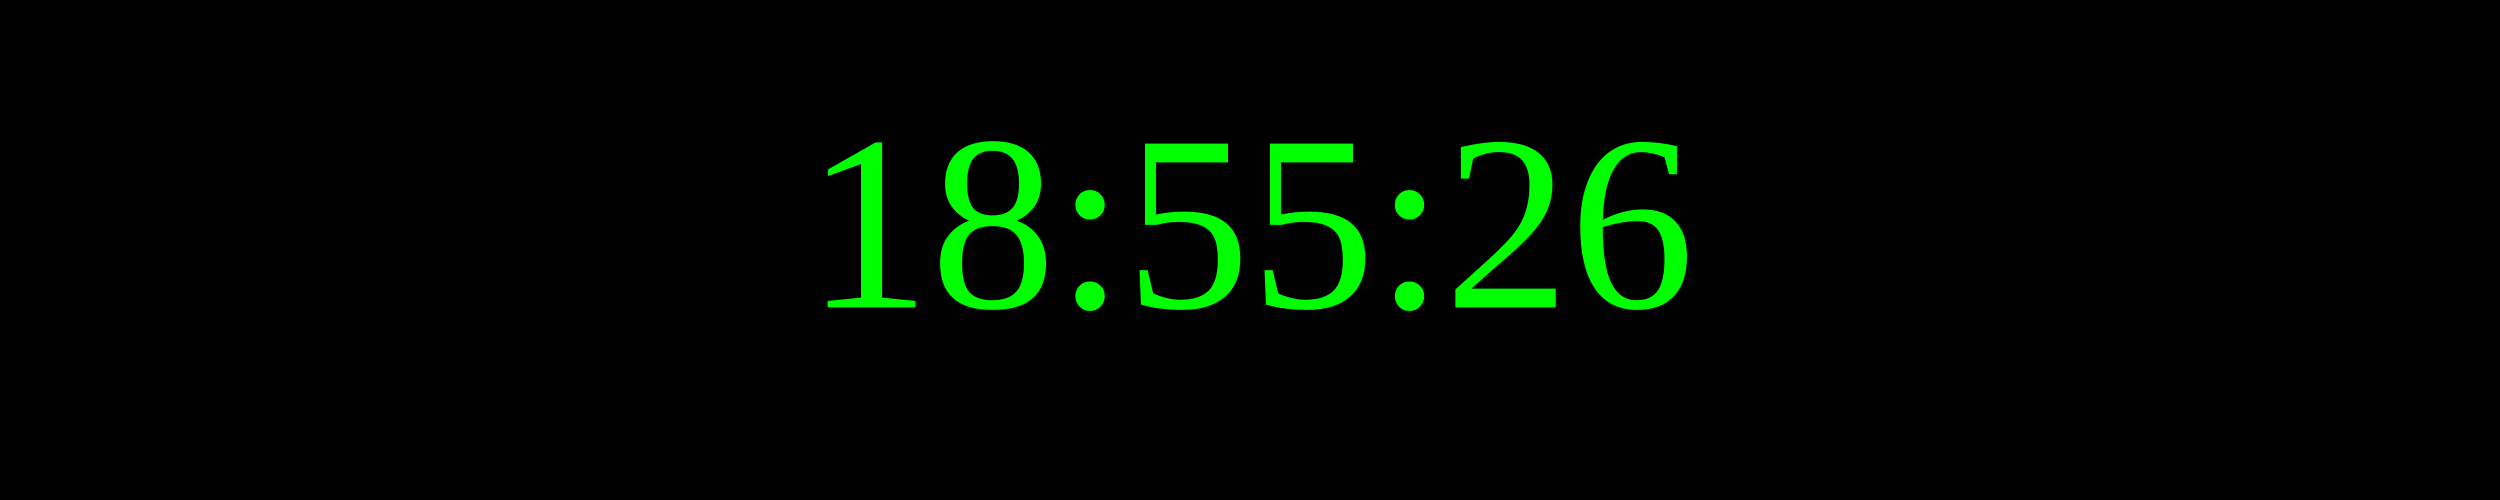
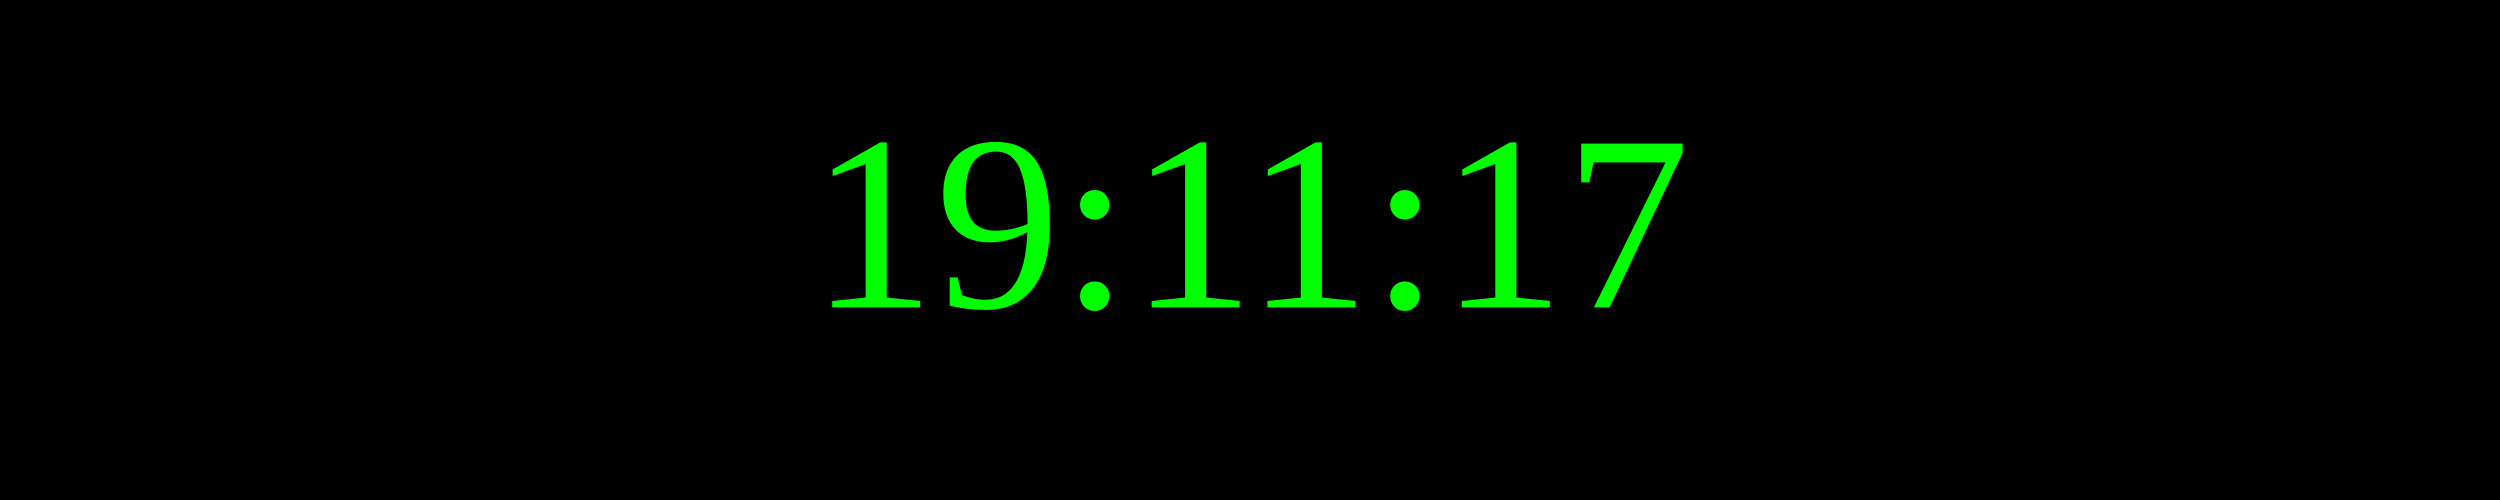
<svg xmlns="http://www.w3.org/2000/svg" width="250" height="50">
  <rect width="100%" height="100%" fill="black" />
  <text x="50%" y="50%" font-size="25" fill="lime" text-anchor="middle" dominant-baseline="middle">
- 18:55:26
+ 19:11:17
</text>
</svg>
